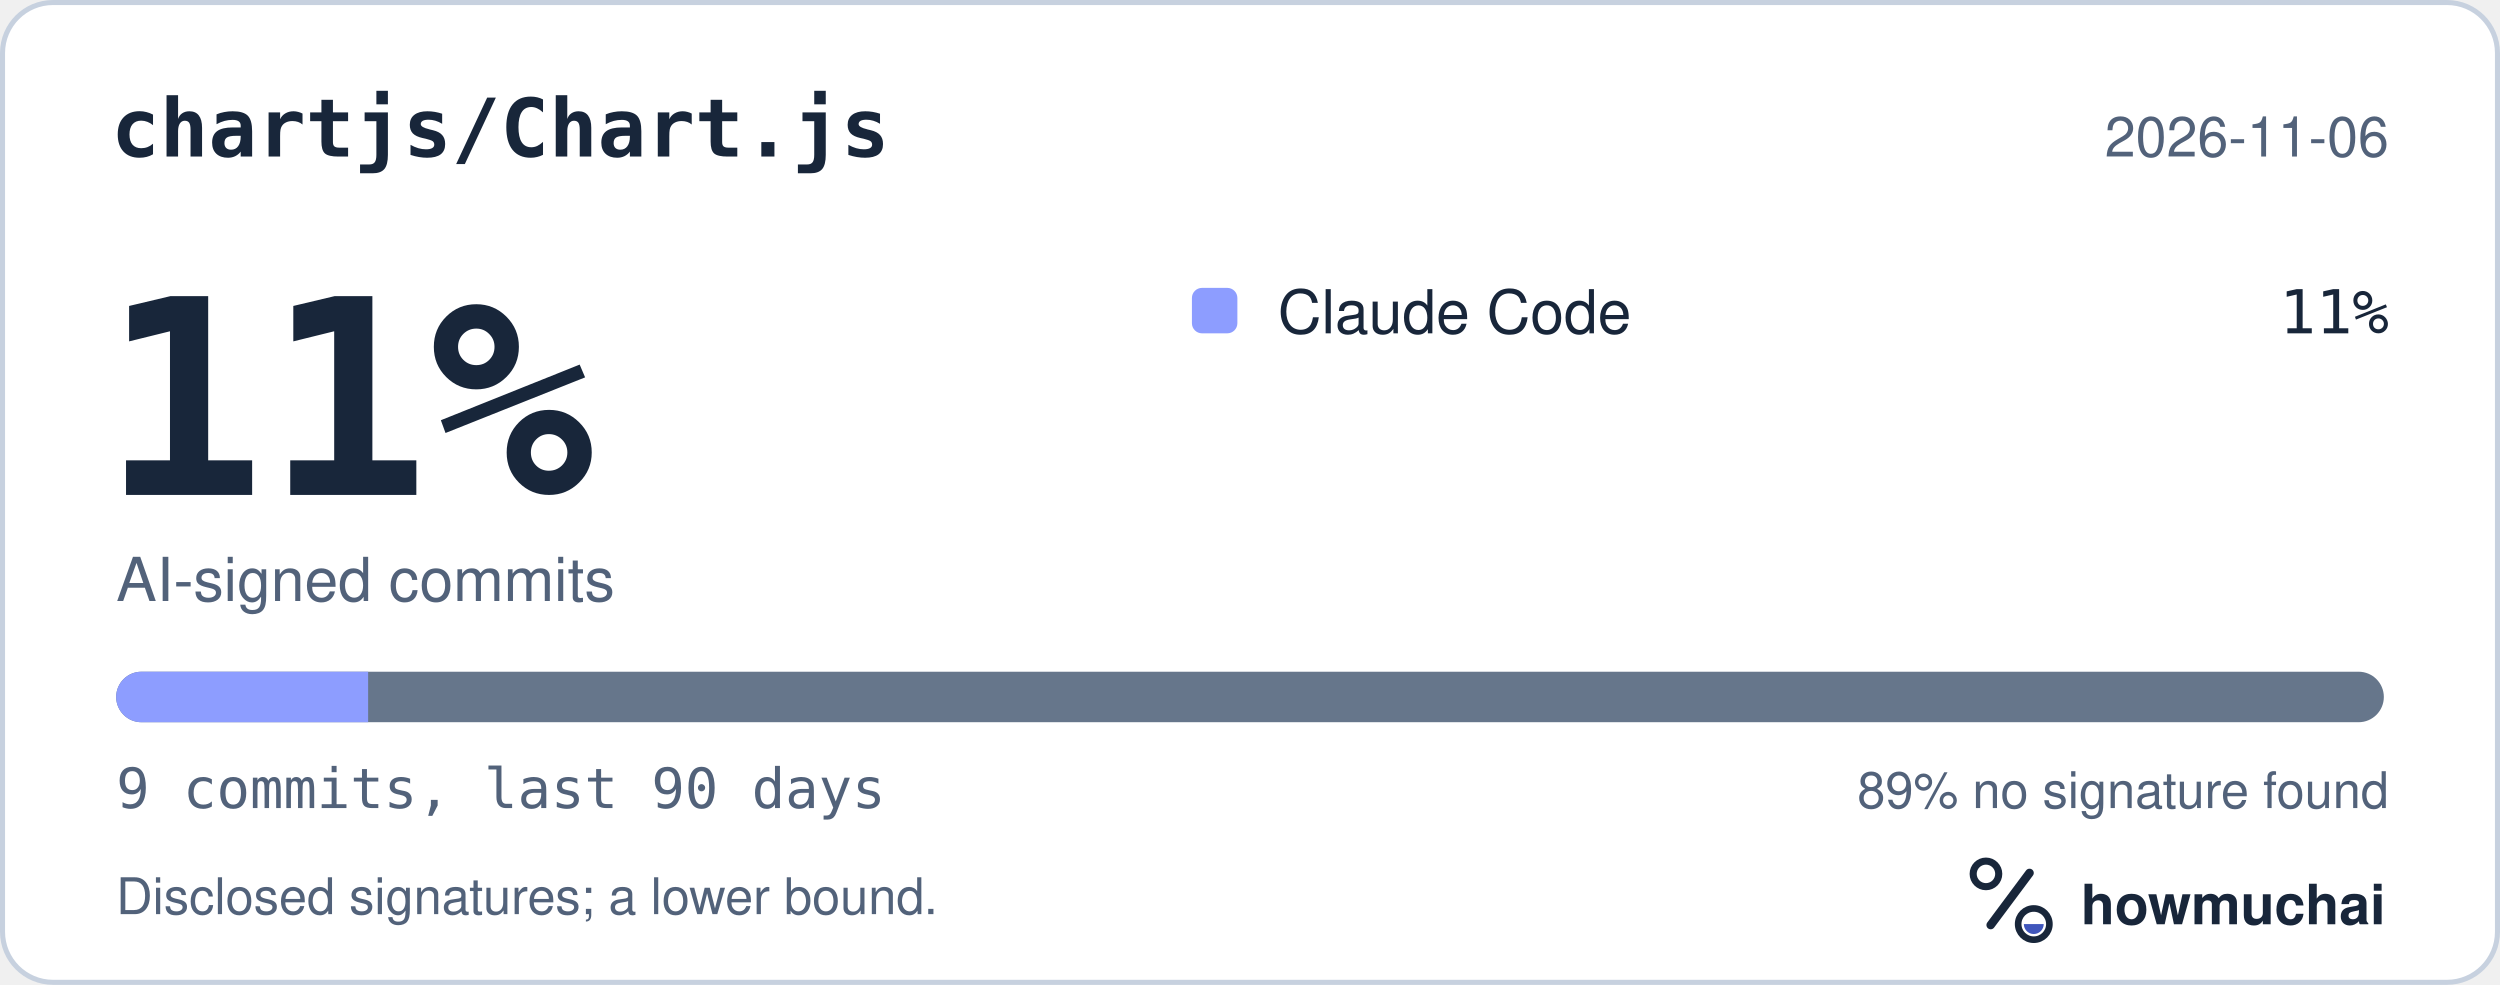
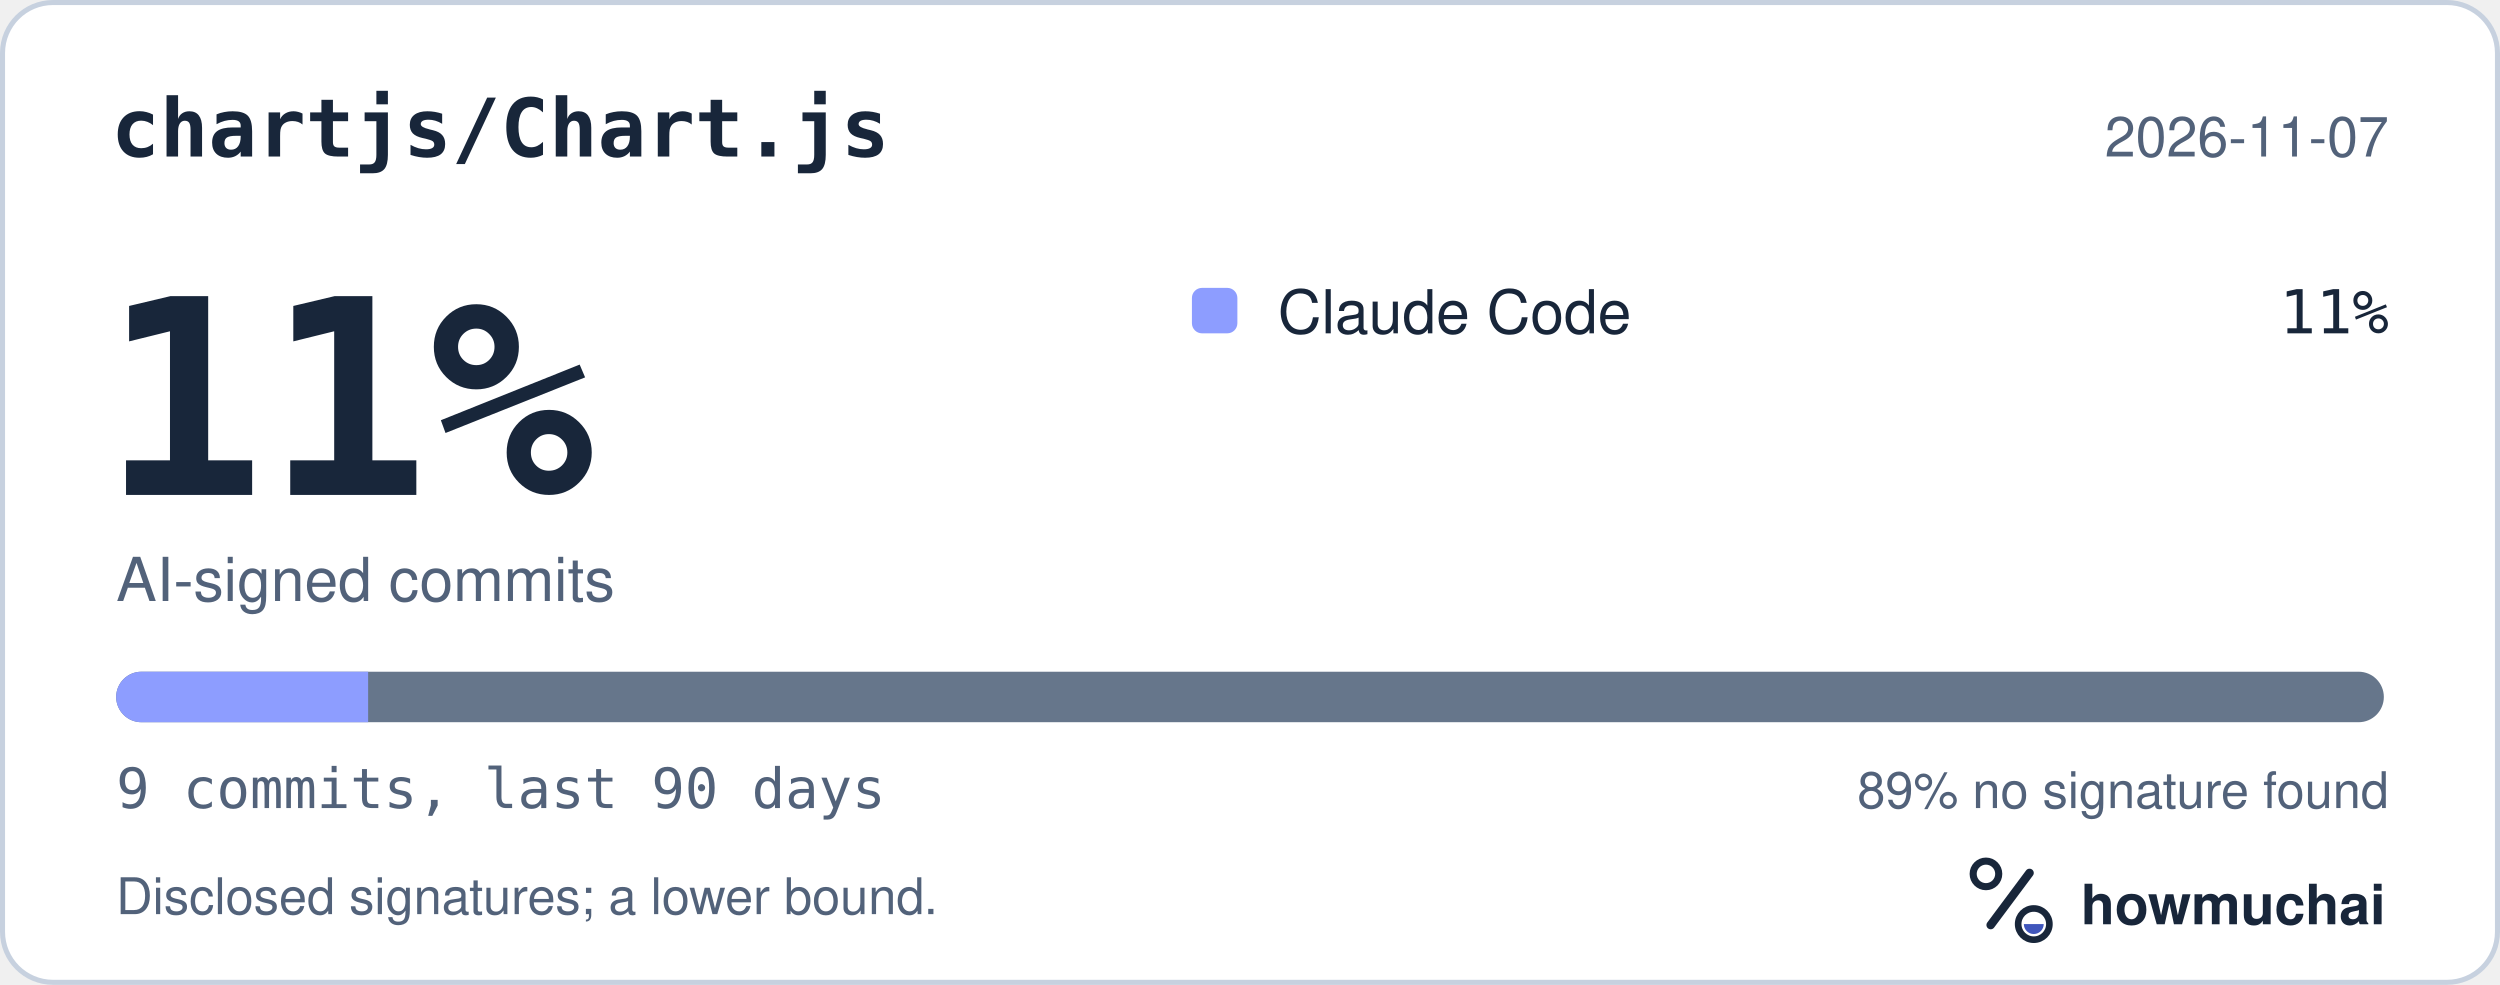
<svg xmlns="http://www.w3.org/2000/svg" width="495" height="195" viewBox="0 0 495 195" role="img" aria-labelledby="hm-t hm-d">
  <rect x="0.5" y="0.5" width="494" height="194" rx="10" fill="#FFFFFF" stroke="#C7D1DF" />
  <text x="22" y="31" fill="#18263A" font-family="ui-monospace, SF Mono, Menlo, Consolas, IBM Plex Mono, monospace" font-size="16" font-weight="600">chartjs/Chart.js</text>
-   <text x="473" y="31" fill="#52627A" font-family="-apple-system, BlinkMacSystemFont, Segoe UI, Helvetica, Arial, Fira Sans, sans-serif" font-size="11" text-anchor="end">2026-11-06</text>
+   <text x="473" y="31" fill="#52627A" font-family="-apple-system, BlinkMacSystemFont, Segoe UI, Helvetica, Arial, Fira Sans, sans-serif" font-size="11" text-anchor="end">2026-11-07</text>
  <text x="20" y="98" fill="#18263A" font-family="ui-monospace, SF Mono, Menlo, Consolas, IBM Plex Mono, monospace" font-size="54" font-weight="700">11%</text>
  <text x="23" y="119" fill="#52627A" font-family="-apple-system, BlinkMacSystemFont, Segoe UI, Helvetica, Arial, Fira Sans, sans-serif" font-size="12">AI-signed commits</text>
  <rect x="236" y="57" width="9" height="9" rx="2" fill="#8D9DFF" />
  <text x="253" y="66" fill="#18263A" font-family="-apple-system, BlinkMacSystemFont, Segoe UI, Helvetica, Arial, Fira Sans, sans-serif" font-size="12">Claude Code</text>
  <text x="473" y="66" fill="#18263A" font-family="ui-monospace, SF Mono, Menlo, Consolas, IBM Plex Mono, monospace" font-size="12" text-anchor="end">11%</text>
  <defs>
    <clipPath id="hm-bar">
      <rect x="23" y="133" width="449" height="10" rx="5" />
    </clipPath>
  </defs>
  <rect x="23" y="133" width="449" height="10" rx="5" fill="#66768B" />
  <g clip-path="url(#hm-bar)">
    <rect x="23.00" y="133" width="49.89" height="10" fill="#8D9DFF" />
  </g>
  <text x="23" y="160" fill="#52627A" font-family="ui-monospace, SF Mono, Menlo, Consolas, IBM Plex Mono, monospace" font-size="11">9 commits, last 90 days</text>
  <text x="473" y="160" fill="#52627A" font-family="-apple-system, BlinkMacSystemFont, Segoe UI, Helvetica, Arial, Fira Sans, sans-serif" font-size="10" text-anchor="end">89% no signature found</text>
  <text x="23" y="181" fill="#52627A" font-family="-apple-system, BlinkMacSystemFont, Segoe UI, Helvetica, Arial, Fira Sans, sans-serif" font-size="10">Disclosed signatures; a lower bound.</text>
  <g transform="translate(386 166) scale(0.046875)">
    <circle cx="154" cy="150" r="54" fill="none" stroke="#18263A" stroke-width="30" />
    <path d="M174 366 338 146" fill="none" stroke="#18263A" stroke-width="36" stroke-linecap="round" />
    <circle cx="356" cy="362" r="66" fill="none" stroke="#18263A" stroke-width="28" />
    <path d="M314 362a42 42 0 0 0 84 0Z" fill="#4056BC" />
  </g>
  <text x="412" y="183" fill="#18263A" font-family="-apple-system, BlinkMacSystemFont, Segoe UI, Helvetica, Arial, Fira Sans, sans-serif" font-size="11" font-weight="650">howmuchai</text>
</svg>
